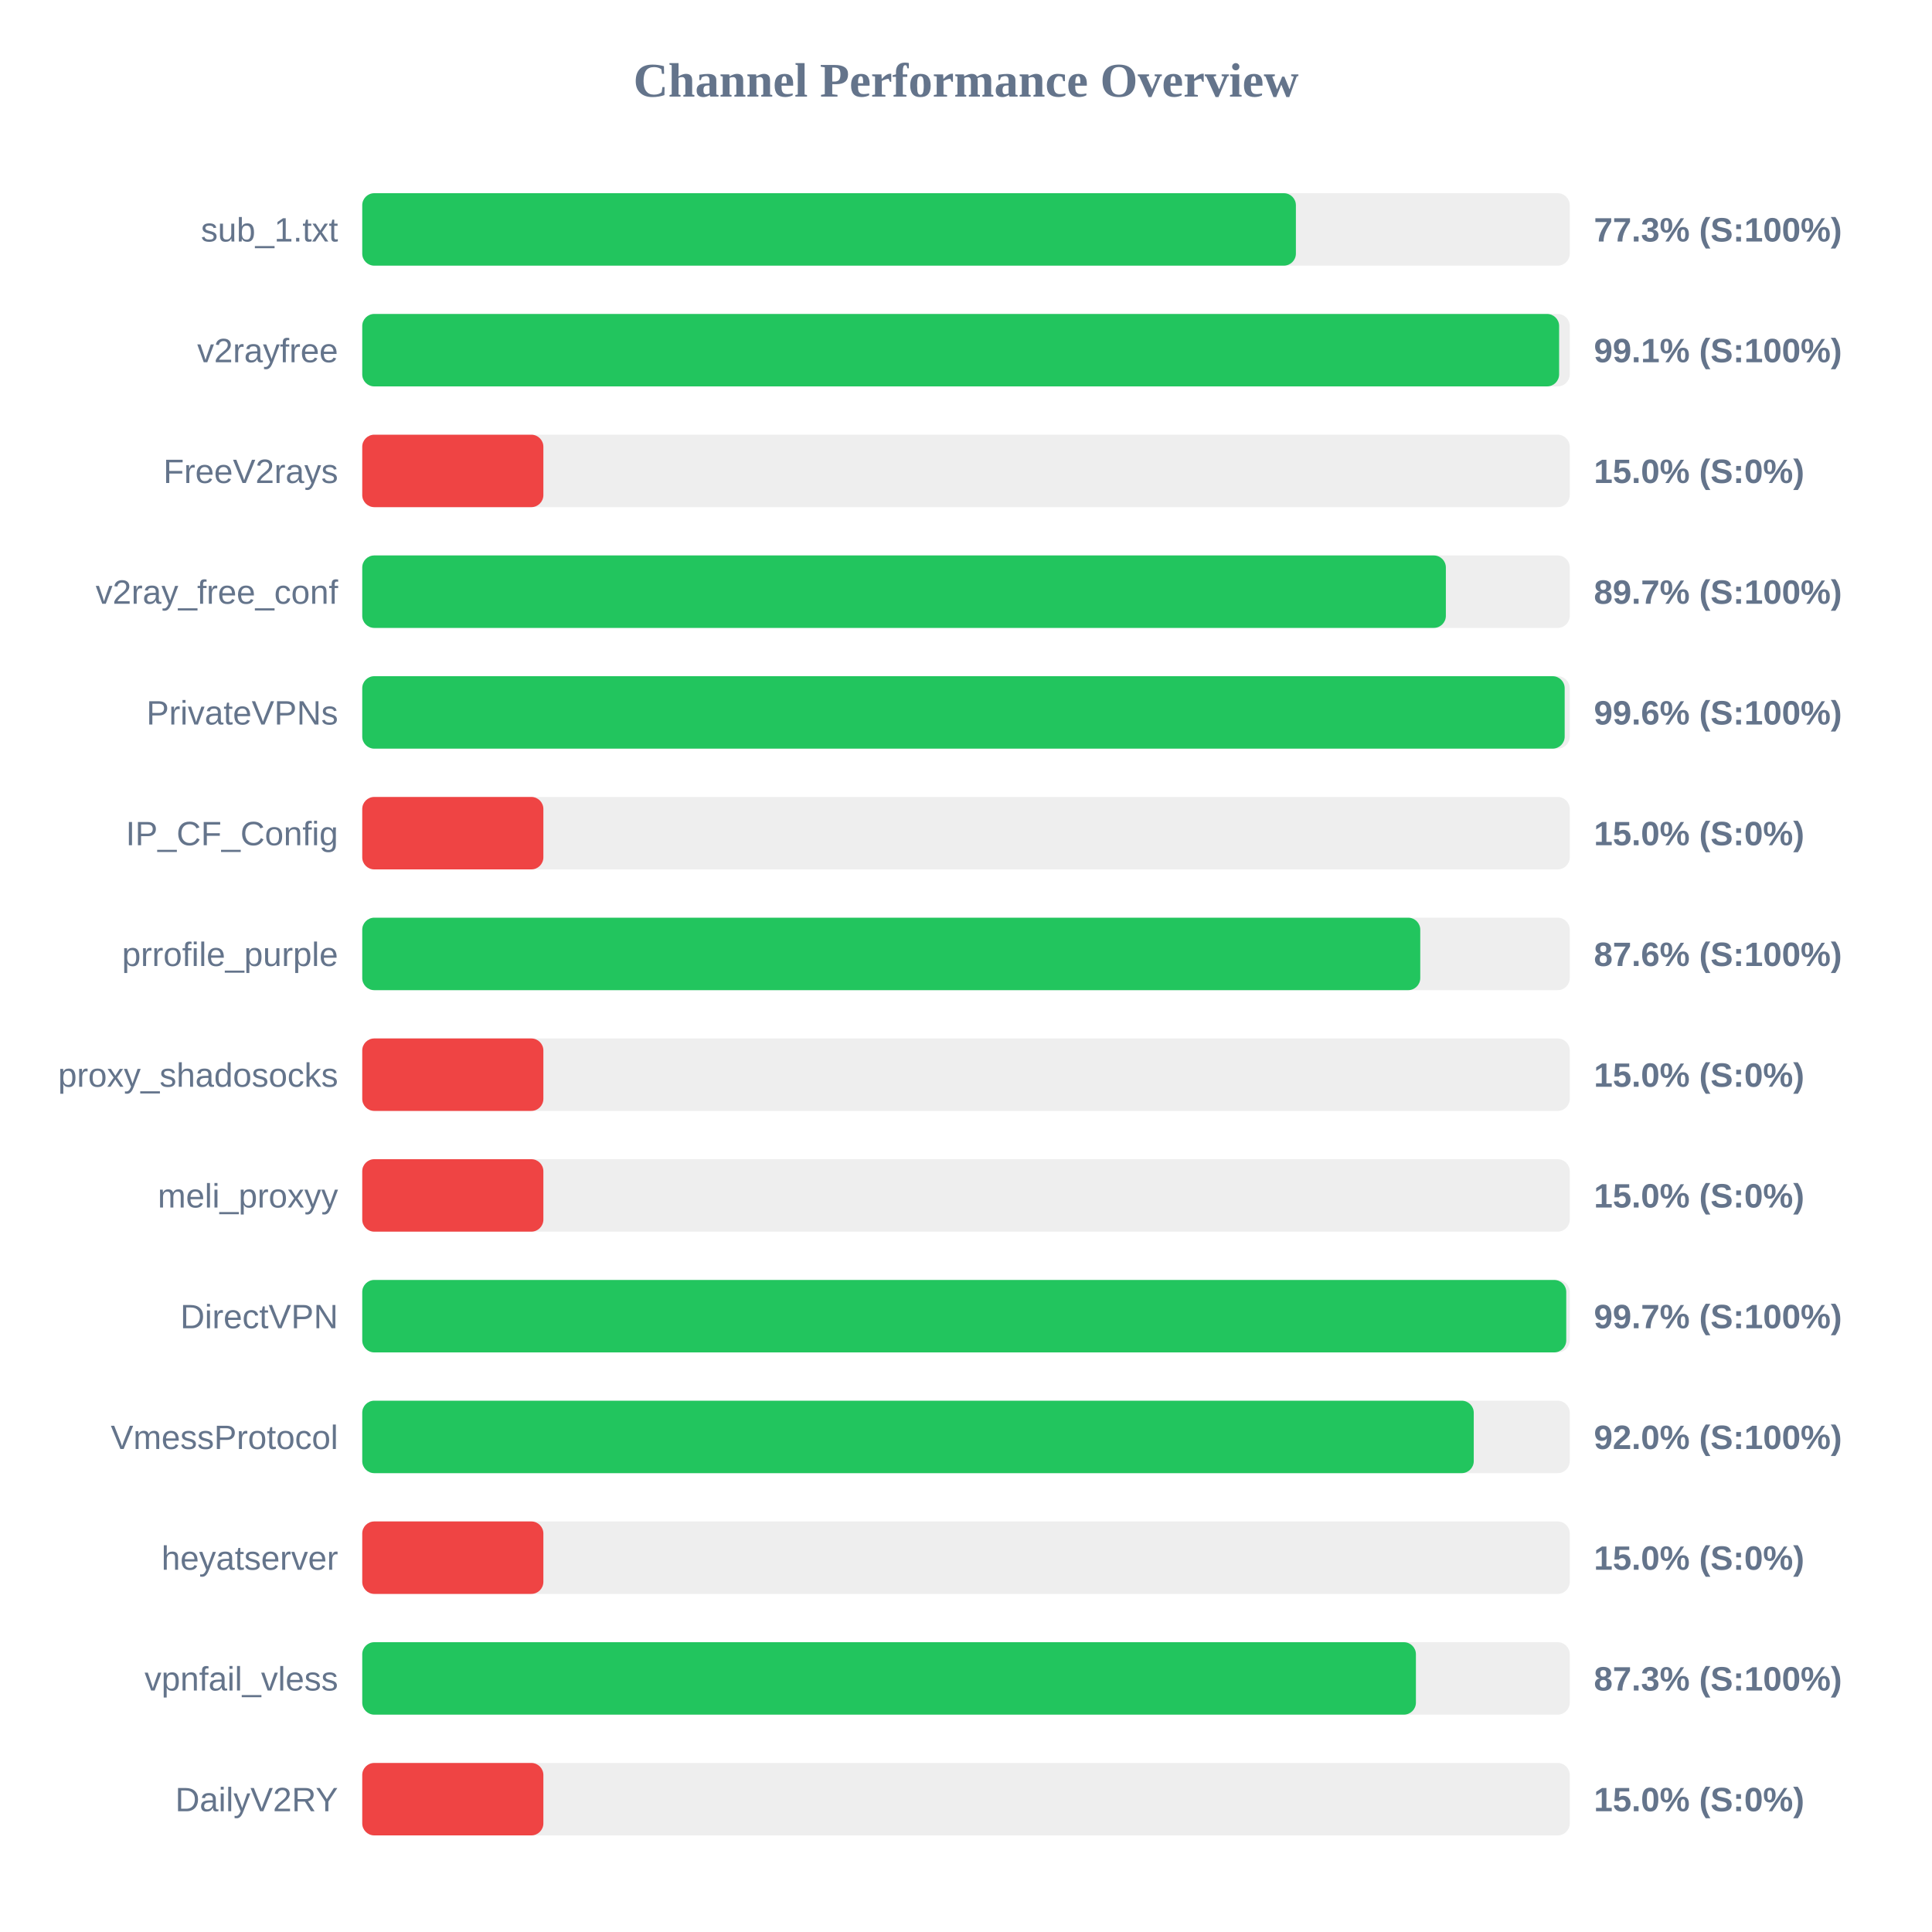
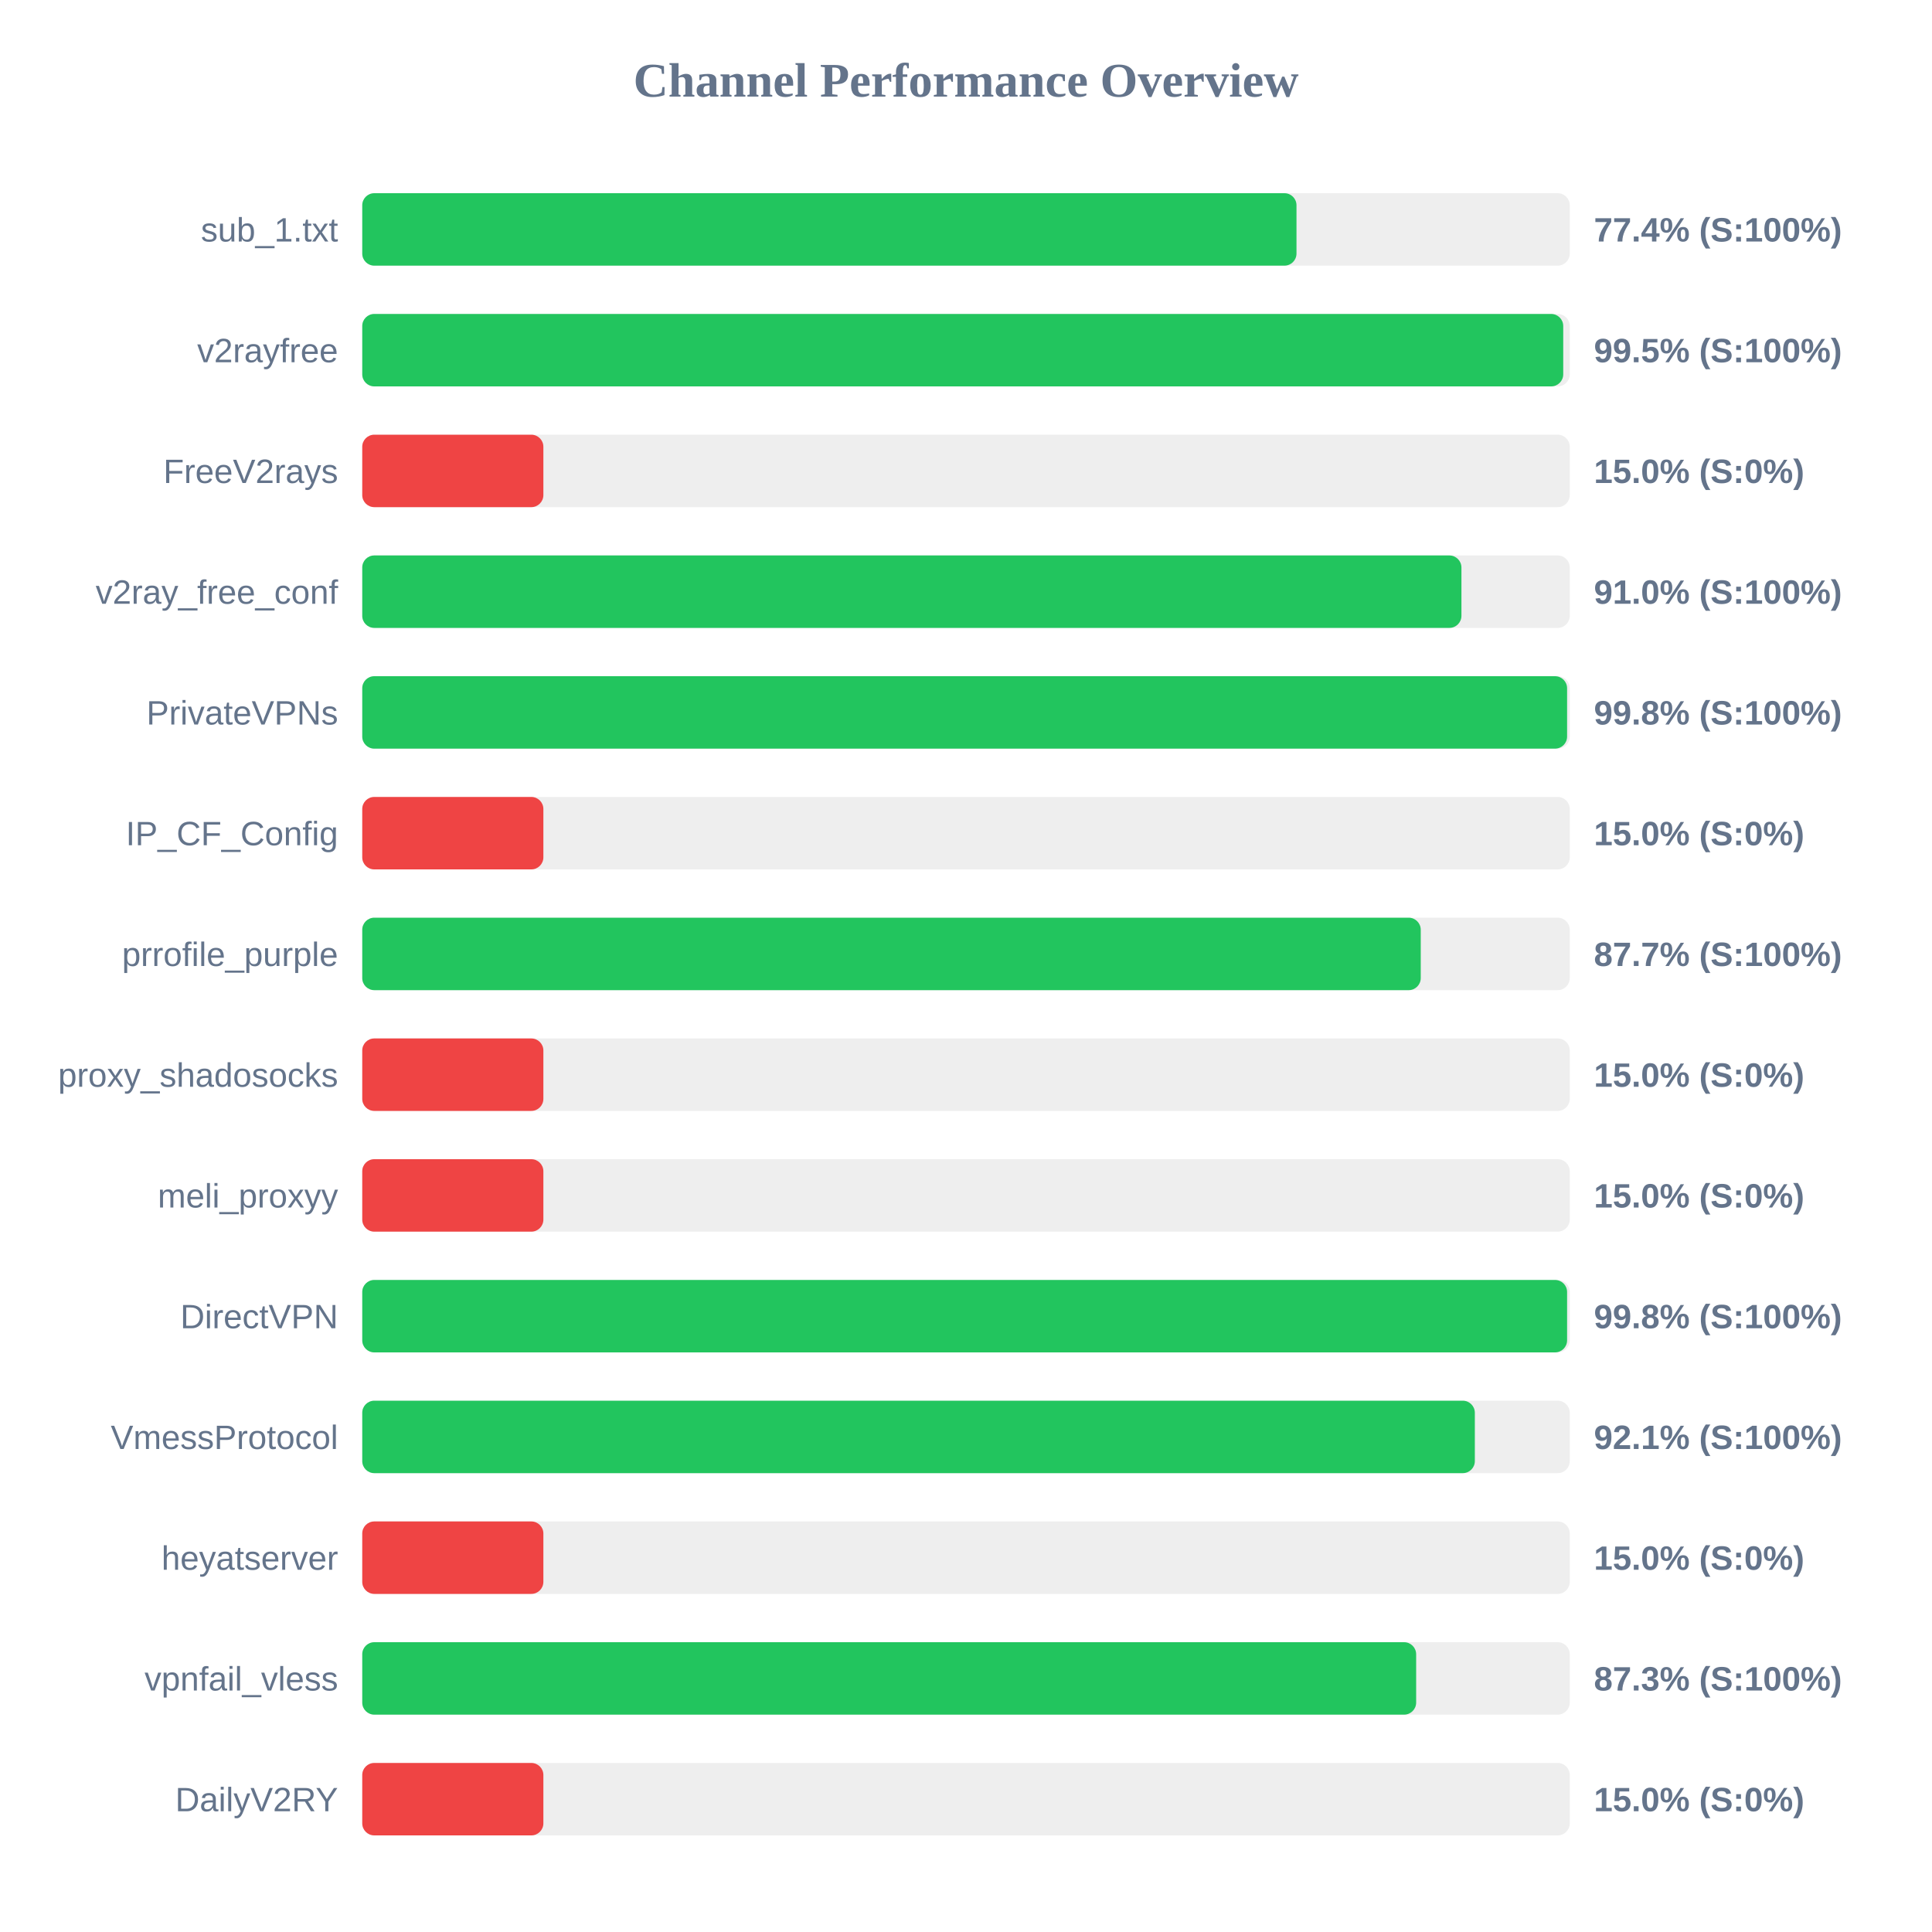
<svg xmlns="http://www.w3.org/2000/svg" width="800" height="800" version="1.1">
  <style>
        .row { font: 14px Arial; fill: #64748b; }
        .score { font: bold 14px Arial; fill: #64748b; }
    </style>
  <text x="400" y="40" text-anchor="middle" font-size="20px" font-weight="bold" fill="#64748b">Channel Performance Overview</text>
  <rect x="150" y="80" width="500" height="30" fill="#eee" rx="5" />
-   <rect x="150" y="80" width="386.6" height="30" fill="#22c55e" rx="5" />
+   <rect x="150" y="80" width="386.85" height="30" fill="#22c55e" rx="5" />
  <text x="140" y="100" text-anchor="end" class="row">sub_1.txt</text>
-   <text x="660" y="100" text-anchor="start" class="score">77.3% (S:100%)</text>
+   <text x="660" y="100" text-anchor="start" class="score">77.4% (S:100%)</text>
  <rect x="150" y="130" width="500" height="30" fill="#eee" rx="5" />
-   <rect x="150" y="130" width="495.6" height="30" fill="#22c55e" rx="5" />
+   <rect x="150" y="130" width="497.3" height="30" fill="#22c55e" rx="5" />
  <text x="140" y="150" text-anchor="end" class="row">v2rayfree</text>
-   <text x="660" y="150" text-anchor="start" class="score">99.1% (S:100%)</text>
+   <text x="660" y="150" text-anchor="start" class="score">99.5% (S:100%)</text>
  <rect x="150" y="180" width="500" height="30" fill="#eee" rx="5" />
  <rect x="150" y="180" width="75.0" height="30" fill="#ef4444" rx="5" />
  <text x="140" y="200" text-anchor="end" class="row">FreeV2rays</text>
  <text x="660" y="200" text-anchor="start" class="score">15.0% (S:0%)</text>
  <rect x="150" y="230" width="500" height="30" fill="#eee" rx="5" />
-   <rect x="150" y="230" width="448.7" height="30" fill="#22c55e" rx="5" />
+   <rect x="150" y="230" width="455.15" height="30" fill="#22c55e" rx="5" />
  <text x="140" y="250" text-anchor="end" class="row">v2ray_free_conf</text>
-   <text x="660" y="250" text-anchor="start" class="score">89.7% (S:100%)</text>
+   <text x="660" y="250" text-anchor="start" class="score">91.0% (S:100%)</text>
  <rect x="150" y="280" width="500" height="30" fill="#eee" rx="5" />
-   <rect x="150" y="280" width="497.9" height="30" fill="#22c55e" rx="5" />
+   <rect x="150" y="280" width="498.9" height="30" fill="#22c55e" rx="5" />
  <text x="140" y="300" text-anchor="end" class="row">PrivateVPNs</text>
-   <text x="660" y="300" text-anchor="start" class="score">99.6% (S:100%)</text>
+   <text x="660" y="300" text-anchor="start" class="score">99.8% (S:100%)</text>
  <rect x="150" y="330" width="500" height="30" fill="#eee" rx="5" />
  <rect x="150" y="330" width="75.0" height="30" fill="#ef4444" rx="5" />
  <text x="140" y="350" text-anchor="end" class="row">IP_CF_Config</text>
  <text x="660" y="350" text-anchor="start" class="score">15.0% (S:0%)</text>
  <rect x="150" y="380" width="500" height="30" fill="#eee" rx="5" />
-   <rect x="150" y="380" width="438.1" height="30" fill="#22c55e" rx="5" />
+   <rect x="150" y="380" width="438.3" height="30" fill="#22c55e" rx="5" />
  <text x="140" y="400" text-anchor="end" class="row">prrofile_purple</text>
-   <text x="660" y="400" text-anchor="start" class="score">87.6% (S:100%)</text>
+   <text x="660" y="400" text-anchor="start" class="score">87.7% (S:100%)</text>
  <rect x="150" y="430" width="500" height="30" fill="#eee" rx="5" />
  <rect x="150" y="430" width="75.0" height="30" fill="#ef4444" rx="5" />
  <text x="140" y="450" text-anchor="end" class="row">proxy_shadosocks</text>
  <text x="660" y="450" text-anchor="start" class="score">15.0% (S:0%)</text>
  <rect x="150" y="480" width="500" height="30" fill="#eee" rx="5" />
  <rect x="150" y="480" width="75.0" height="30" fill="#ef4444" rx="5" />
  <text x="140" y="500" text-anchor="end" class="row">meli_proxyy</text>
  <text x="660" y="500" text-anchor="start" class="score">15.0% (S:0%)</text>
  <rect x="150" y="530" width="500" height="30" fill="#eee" rx="5" />
-   <rect x="150" y="530" width="498.55" height="30" fill="#22c55e" rx="5" />
+   <rect x="150" y="530" width="498.9" height="30" fill="#22c55e" rx="5" />
  <text x="140" y="550" text-anchor="end" class="row">DirectVPN</text>
-   <text x="660" y="550" text-anchor="start" class="score">99.7% (S:100%)</text>
+   <text x="660" y="550" text-anchor="start" class="score">99.8% (S:100%)</text>
  <rect x="150" y="580" width="500" height="30" fill="#eee" rx="5" />
-   <rect x="150" y="580" width="460.25" height="30" fill="#22c55e" rx="5" />
+   <rect x="150" y="580" width="460.7" height="30" fill="#22c55e" rx="5" />
  <text x="140" y="600" text-anchor="end" class="row">VmessProtocol</text>
-   <text x="660" y="600" text-anchor="start" class="score">92.0% (S:100%)</text>
+   <text x="660" y="600" text-anchor="start" class="score">92.1% (S:100%)</text>
  <rect x="150" y="630" width="500" height="30" fill="#eee" rx="5" />
  <rect x="150" y="630" width="75.0" height="30" fill="#ef4444" rx="5" />
  <text x="140" y="650" text-anchor="end" class="row">heyatserver</text>
  <text x="660" y="650" text-anchor="start" class="score">15.0% (S:0%)</text>
  <rect x="150" y="680" width="500" height="30" fill="#eee" rx="5" />
-   <rect x="150" y="680" width="436.3" height="30" fill="#22c55e" rx="5" />
+   <rect x="150" y="680" width="436.4" height="30" fill="#22c55e" rx="5" />
  <text x="140" y="700" text-anchor="end" class="row">vpnfail_vless</text>
  <text x="660" y="700" text-anchor="start" class="score">87.3% (S:100%)</text>
  <rect x="150" y="730" width="500" height="30" fill="#eee" rx="5" />
  <rect x="150" y="730" width="75.0" height="30" fill="#ef4444" rx="5" />
  <text x="140" y="750" text-anchor="end" class="row">DailyV2RY</text>
  <text x="660" y="750" text-anchor="start" class="score">15.0% (S:0%)</text>
</svg>
